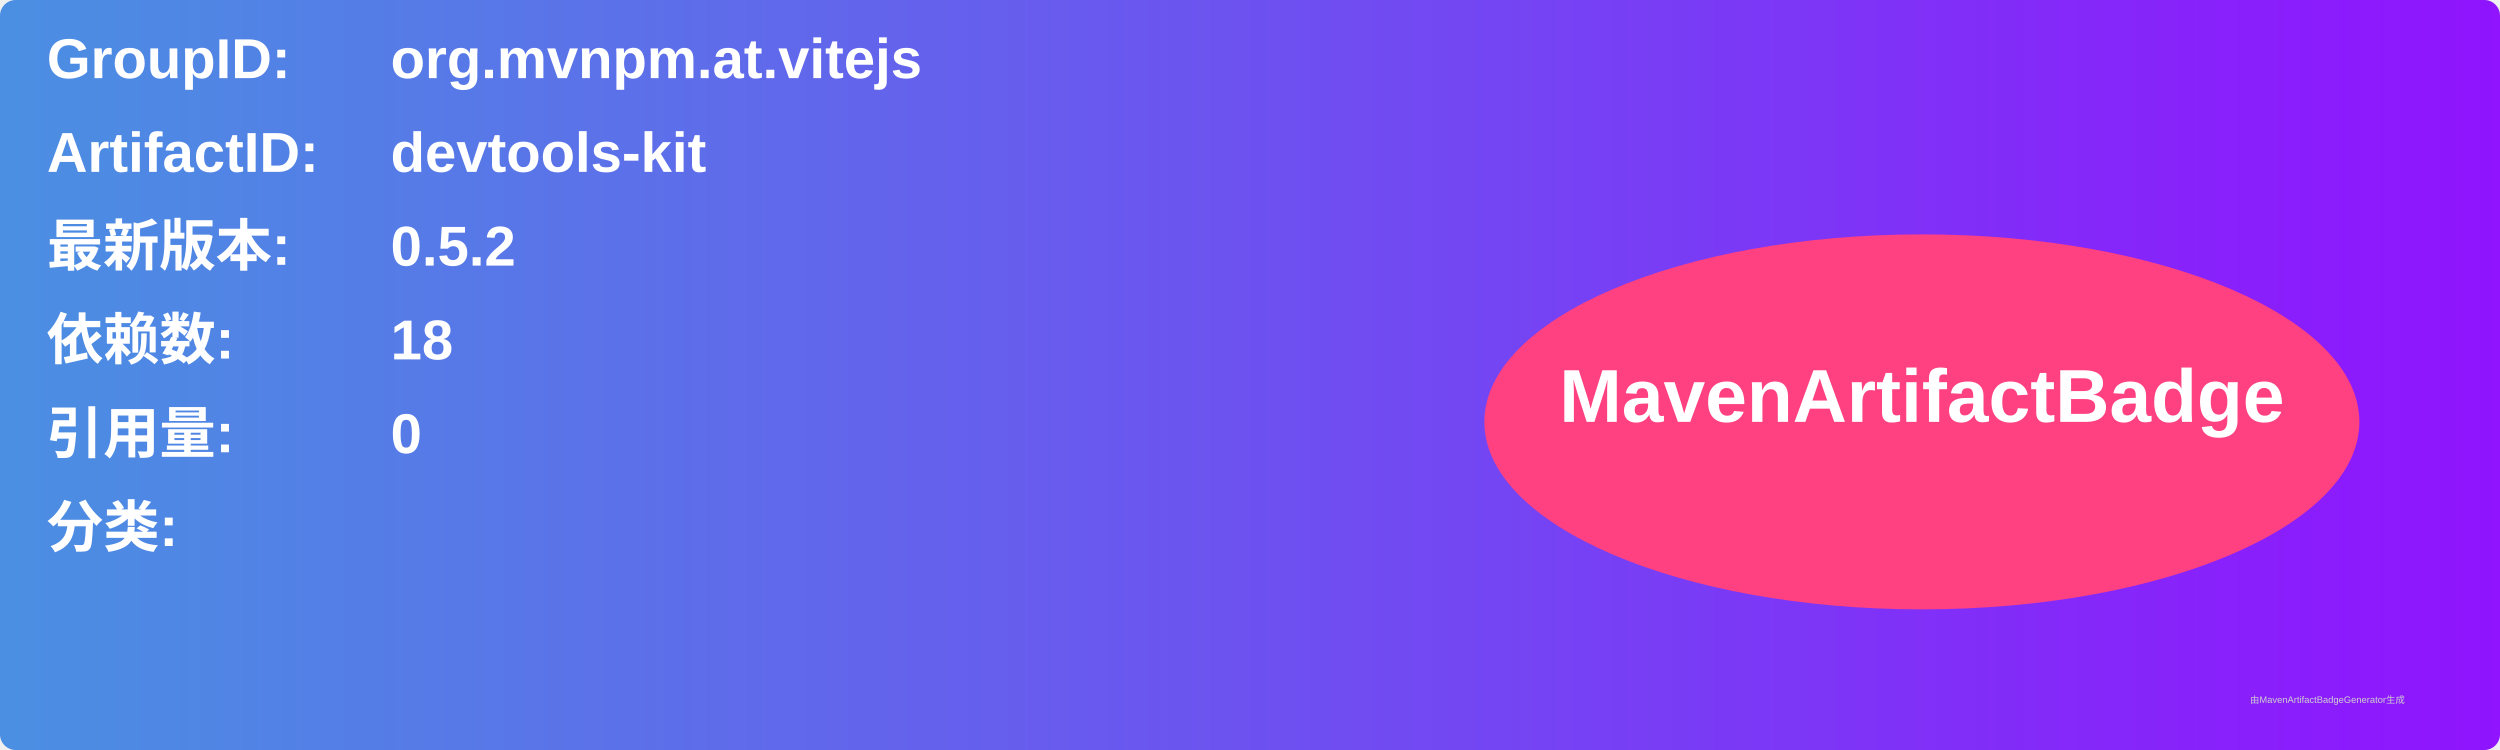
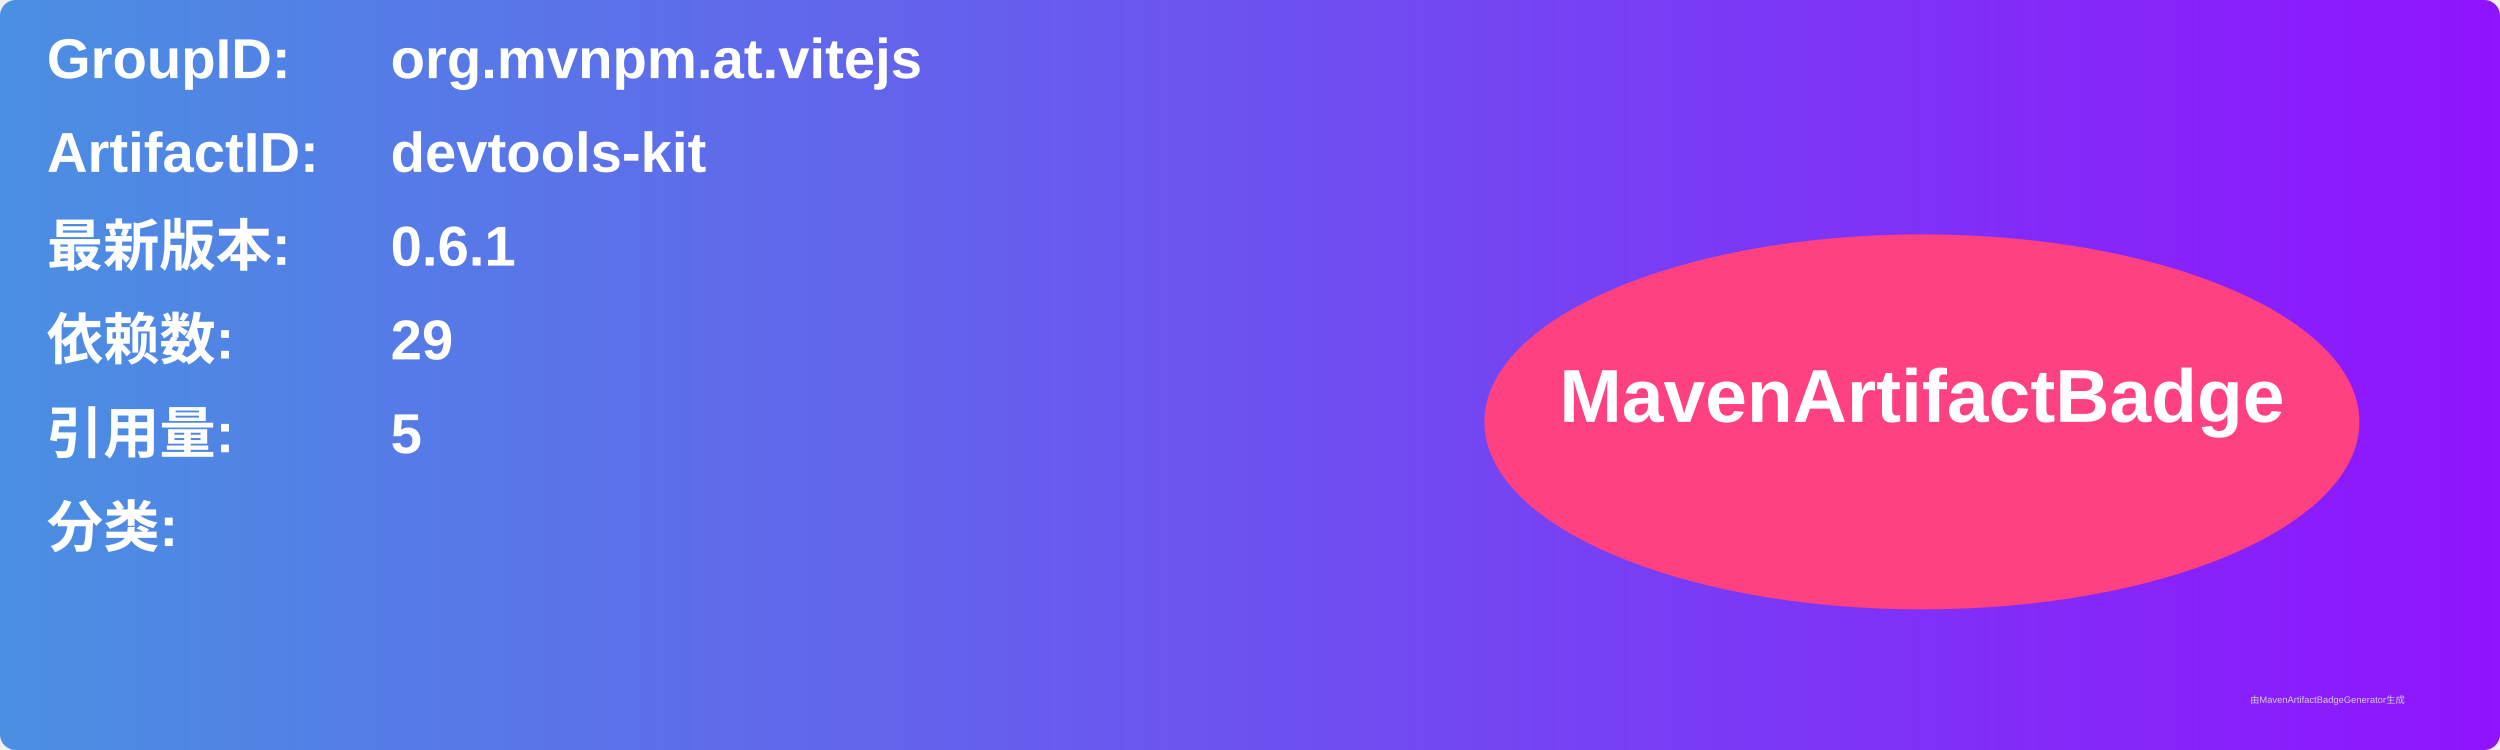
<svg xmlns="http://www.w3.org/2000/svg" width="800" height="240" viewBox="0 0 800 240">
  <linearGradient id="grad" x1="0%" y1="0%" x2="100%" y2="0%">
    <stop offset="0%" stop-color="#4a90e2" />
    <stop offset="100%" stop-color="#9013fe" />
  </linearGradient>
  <rect width="100%" height="100%" rx="5" ry="5" fill="url(#grad)" />
  <g transform="translate(15, 15)">
    <text x="0" y="10" font-family="Arial" font-size="18" fill="white" font-weight="bold" width="260">GroupID:</text>
    <text x="110" y="10" font-family="Arial" font-size="18" fill="white" font-weight="bold" width="460">org.mvnpm.at.vitejs</text>
    <text x="0" y="40" font-family="Arial" font-size="18" fill="white" font-weight="bold" width="260">ArtifactID:</text>
    <text x="110" y="40" font-family="Arial" font-size="18" fill="white" font-weight="bold" width="460">devtools-kit</text>
    <text x="0" y="70" font-family="Arial" font-size="18" fill="white" font-weight="bold">最新版本:</text>
    <text x="110" y="70" font-family="Arial" font-size="18" fill="white" font-weight="bold">
-       <tspan font-weight="bold">0.5.2</tspan>
+       <tspan font-weight="bold">0.6.1</tspan>
    </text>
    <text x="0" y="100" font-family="Arial" font-size="18" fill="white" font-weight="bold">依赖数: </text>
    <text x="110" y="100" font-family="Arial" font-size="18" fill="white">
-       <tspan font-weight="bold">18</tspan>
+       <tspan font-weight="bold">29</tspan>
    </text>
    <text x="0" y="130" font-family="Arial" font-size="18" fill="white" font-weight="bold">引用量: </text>
    <text x="110" y="130" font-family="Arial" font-size="18" fill="white">
-       <tspan font-weight="bold">0</tspan>
+       <tspan font-weight="bold">5</tspan>
    </text>
    <text x="0" y="160" font-family="Arial" font-size="18" fill="white" font-weight="bold">分类:</text>
    <text x="10" y="190" font-family="Arial" font-size="10" fill="white">
      <tspan font-weight="bold" />
    </text>
    <ellipse cx="600" cy="120" rx="140" ry="60" fill="#ff4081" />
    <text x="600" y="120" text-anchor="middle" font-family="Arial" font-size="24" fill="white" font-weight="bold">MavenArtifactBadge</text>
  </g>
  <text x="720" y="225" font-family="Arial" font-size="3" fill="#d0d0d0">由MavenArtifactBadgeGenerator生成</text>
</svg>
